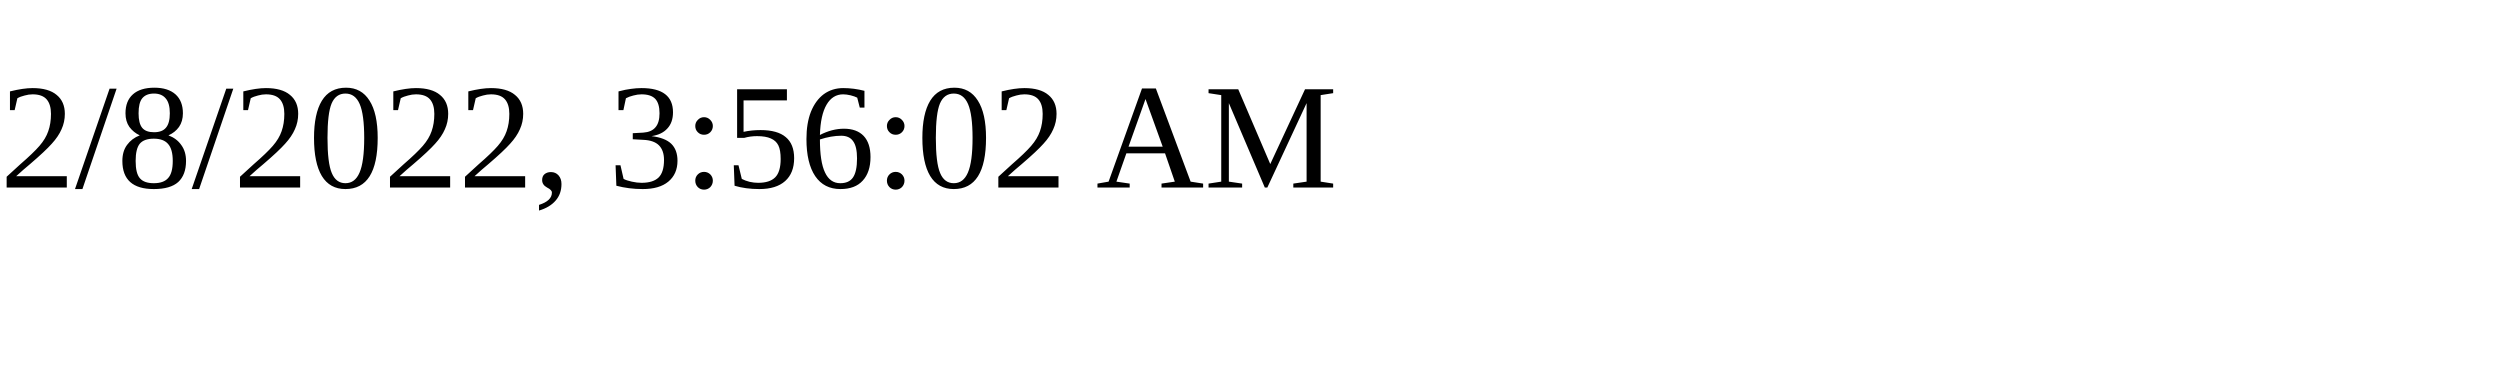
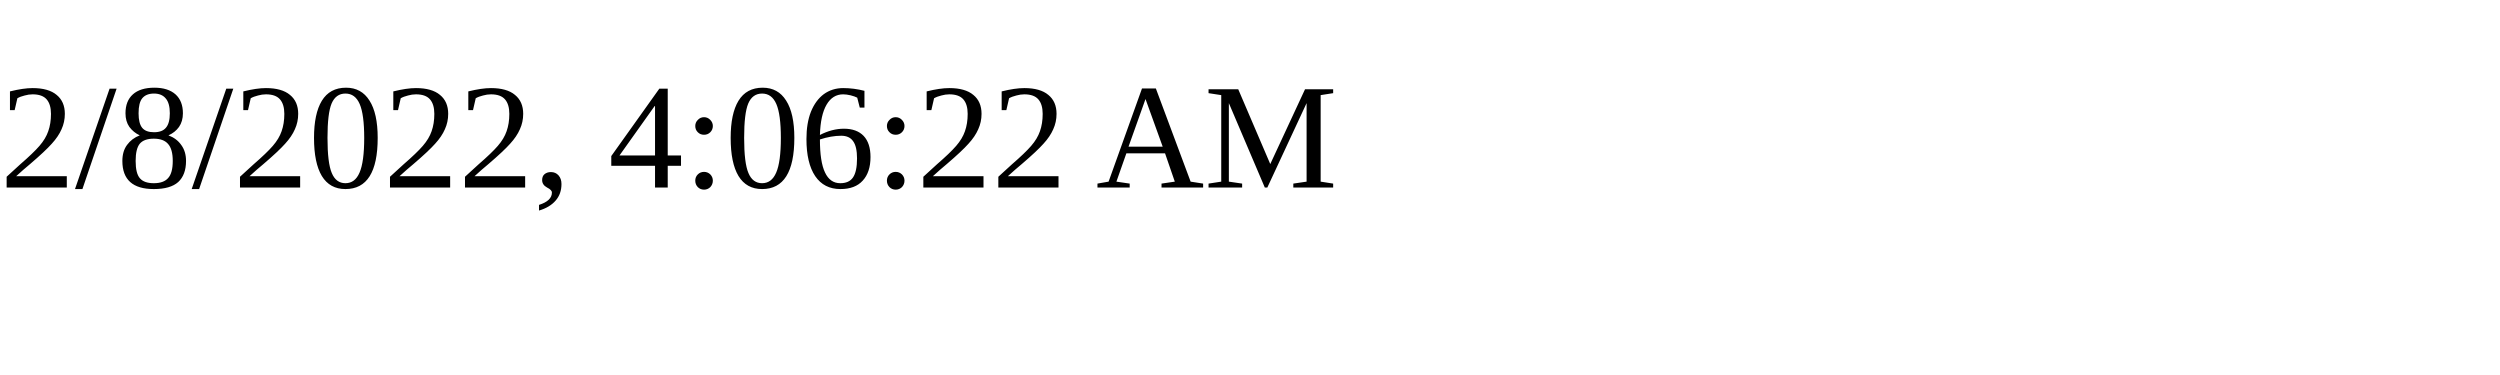
<svg xmlns="http://www.w3.org/2000/svg" height="30" width="200">
-   <text x="0" y="15">2/8/2022, 3:56:02 AM</text>
+   <text x="0" y="15">2/8/2022, 4:06:22 AM</text>
</svg>
